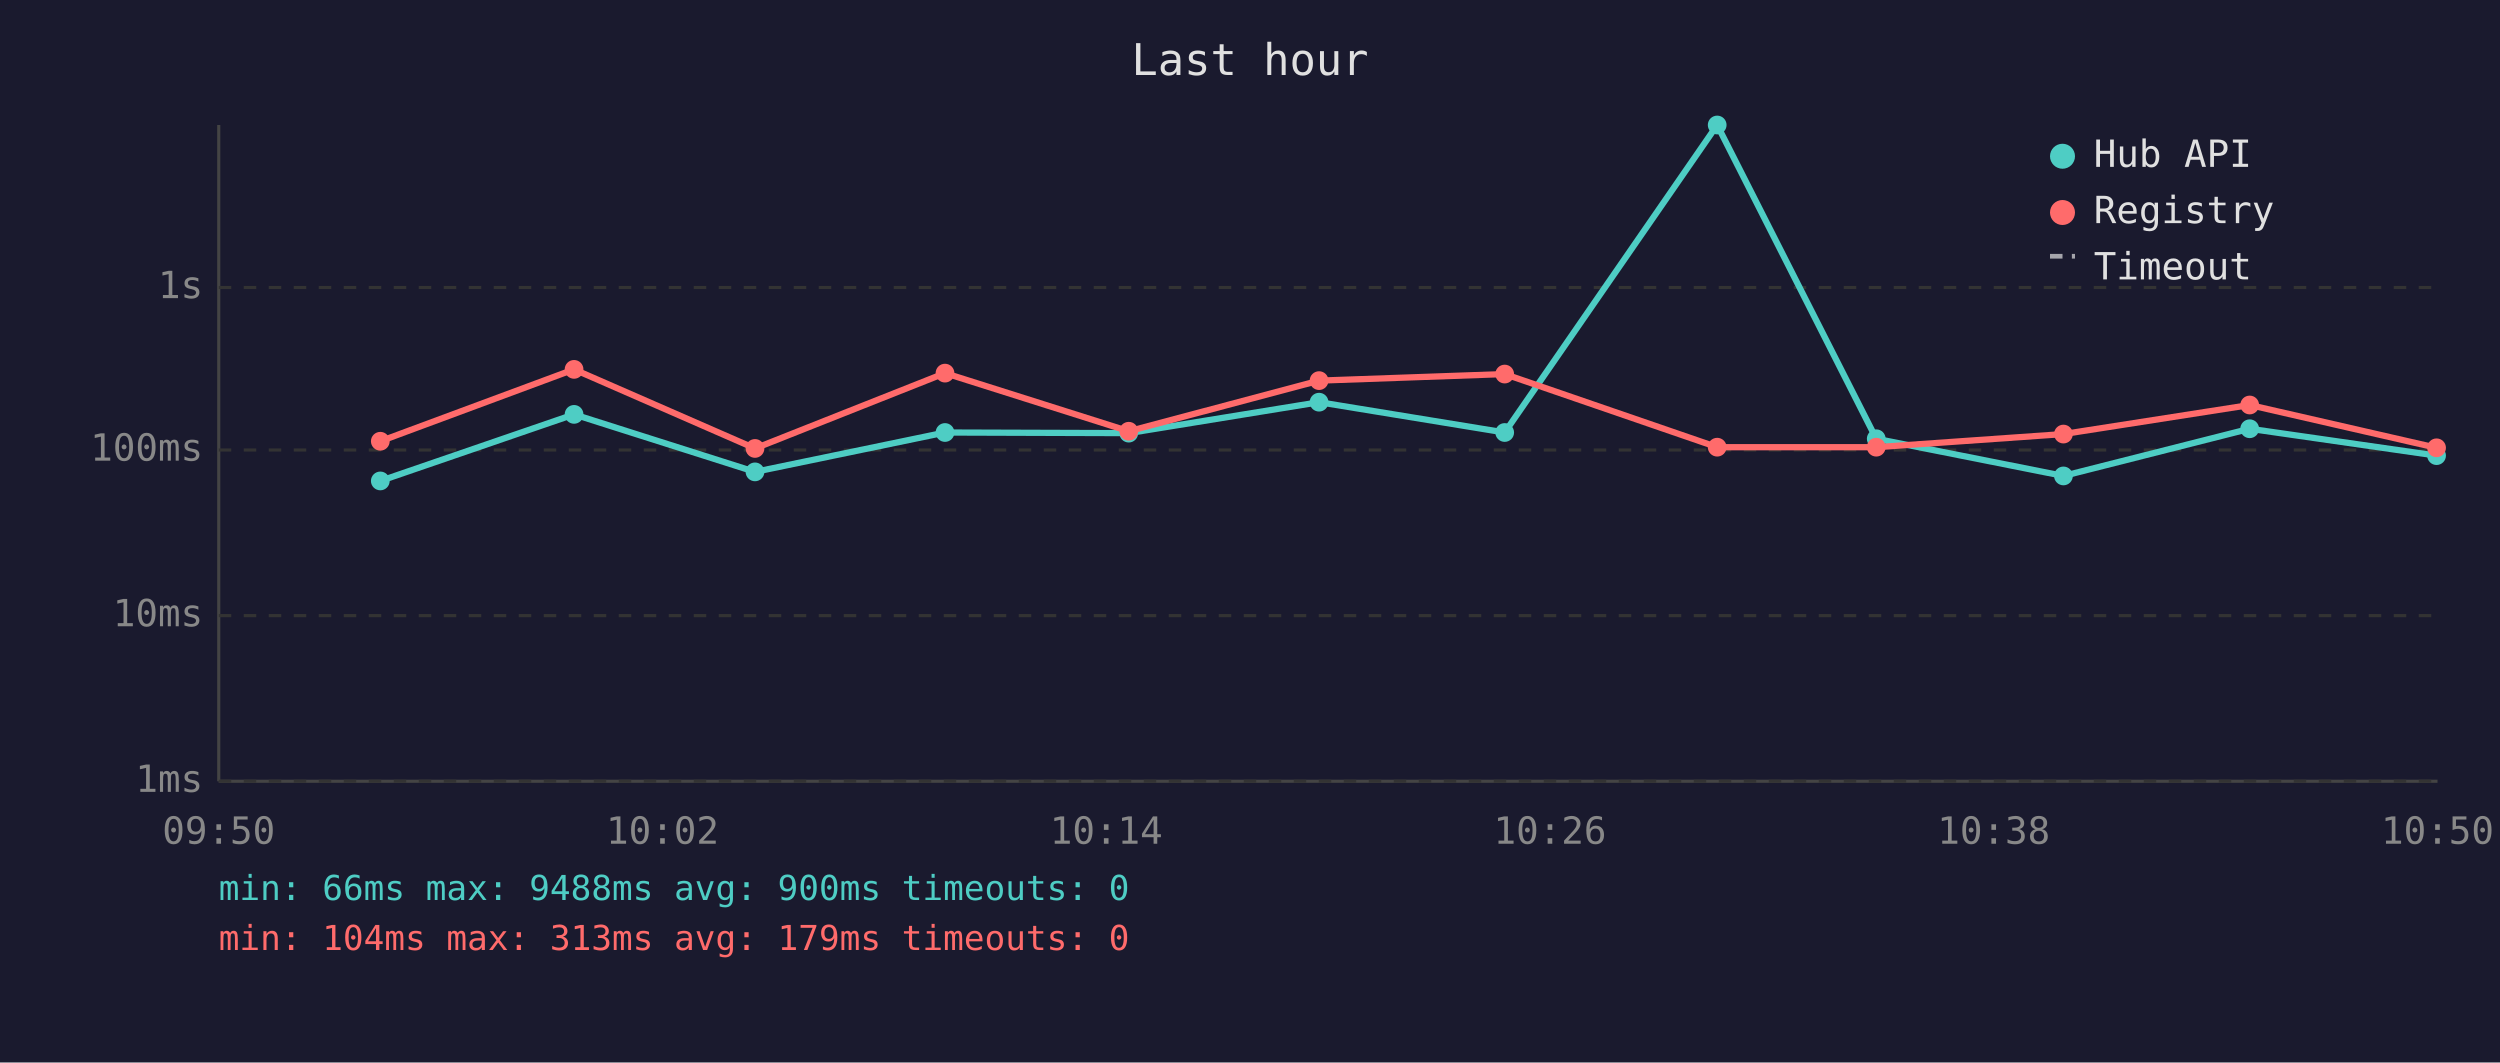
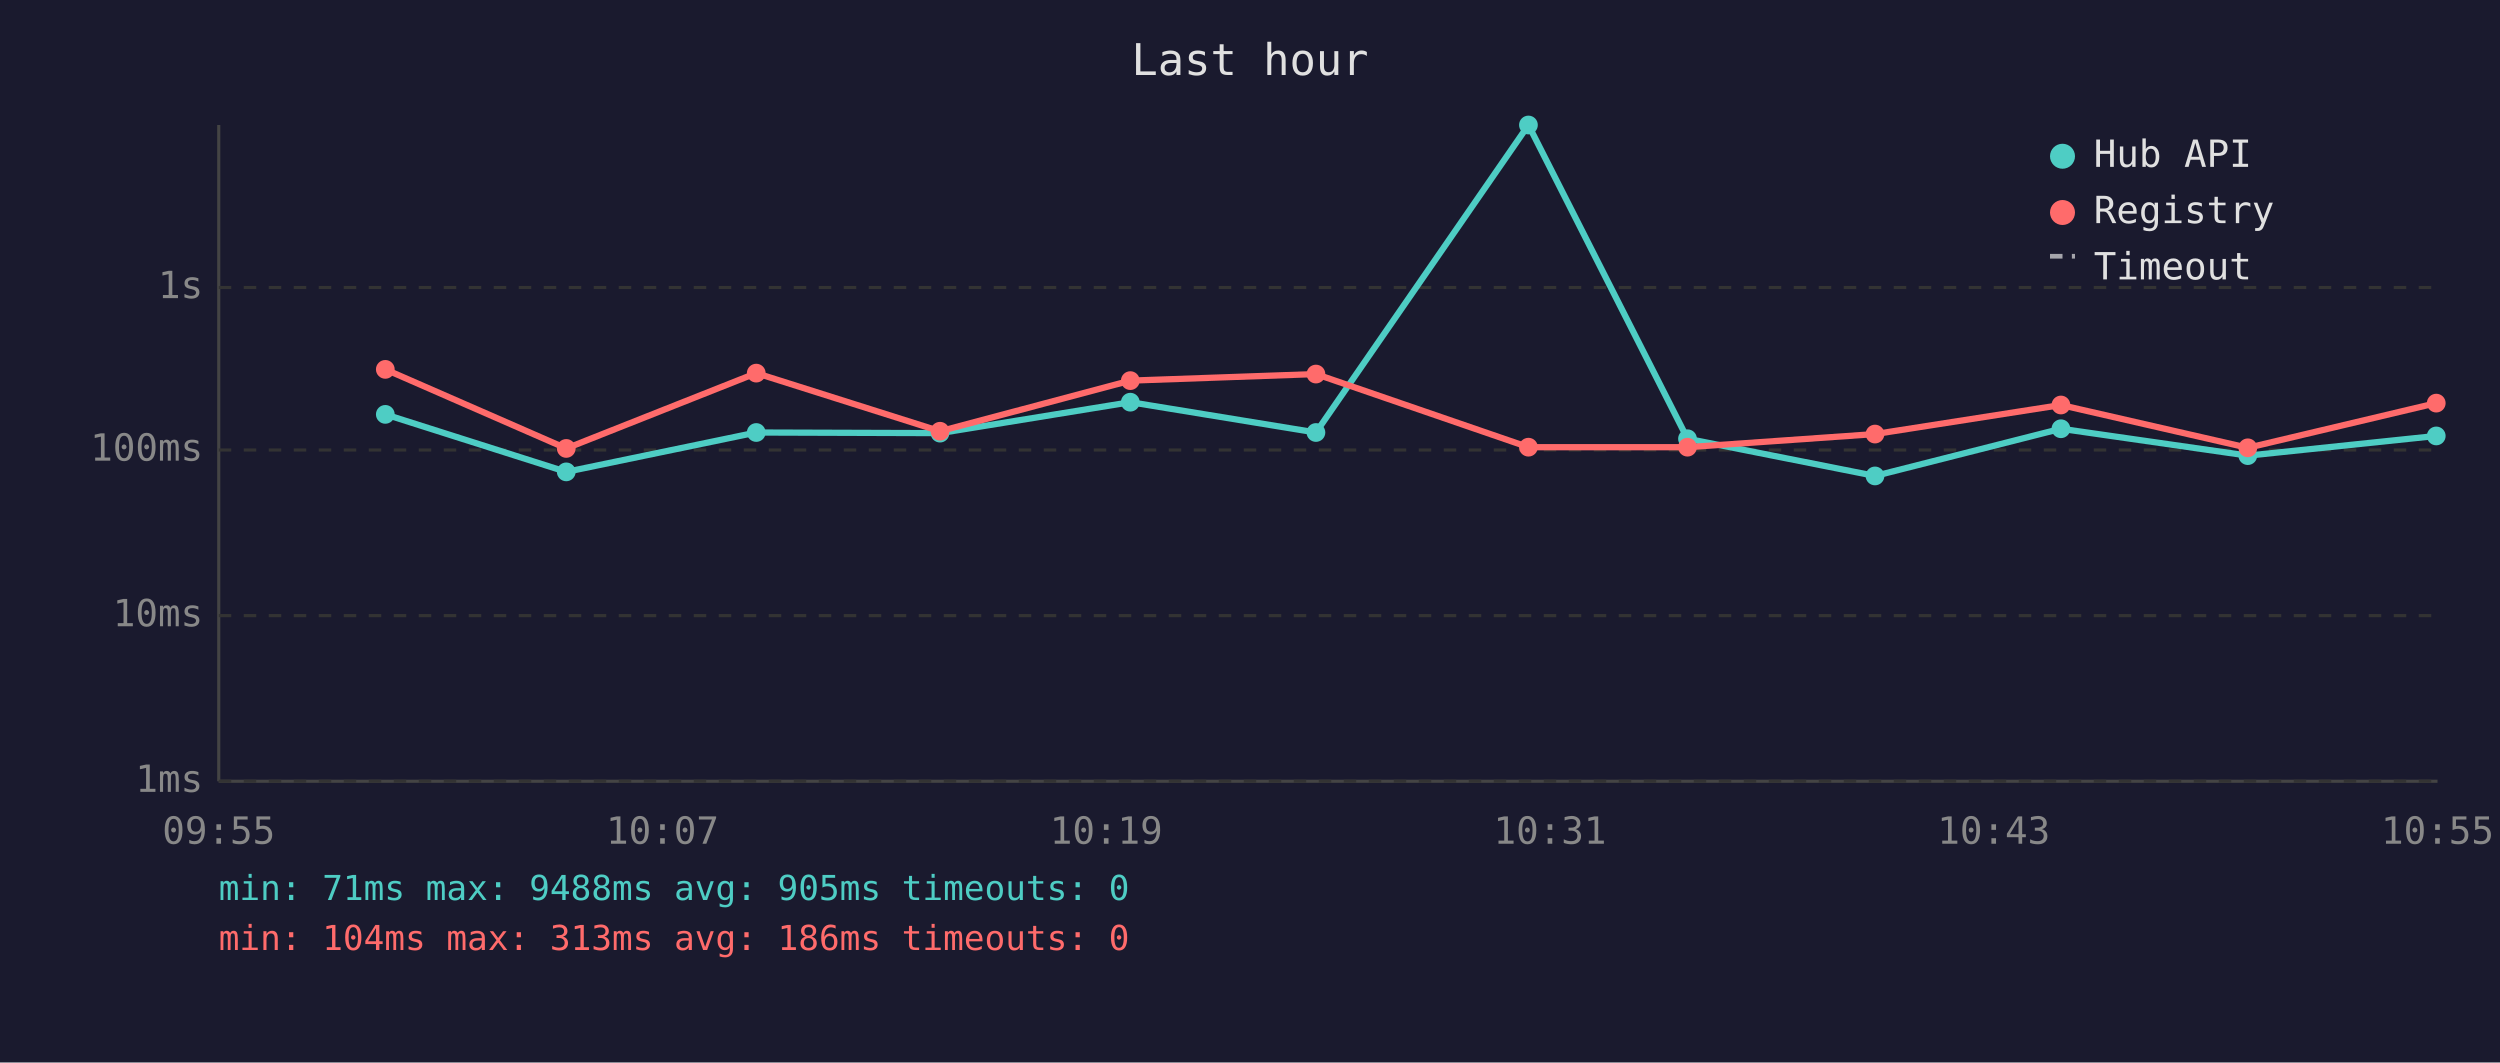
<svg xmlns="http://www.w3.org/2000/svg" viewBox="0 0 800 340" font-family="monospace" font-size="12">
  <rect width="800" height="340" fill="#1a1a2e" />
  <text x="400" y="24" fill="#e0e0e0" font-size="14" text-anchor="middle">Last hour</text>
  <line x1="70" y1="40" x2="70" y2="250" stroke="#444" stroke-width="1" />
  <line x1="70" y1="250" x2="780" y2="250" stroke="#444" stroke-width="1" />
  <line x1="70" y1="250" x2="780" y2="250" stroke="#333" stroke-width="1" stroke-dasharray="4" />
  <text x="65" y="250" fill="#888" text-anchor="end" dominant-baseline="middle">1ms</text>
  <line x1="70" y1="197" x2="780" y2="197" stroke="#333" stroke-width="1" stroke-dasharray="4" />
  <text x="65" y="197" fill="#888" text-anchor="end" dominant-baseline="middle">10ms</text>
  <line x1="70" y1="144" x2="780" y2="144" stroke="#333" stroke-width="1" stroke-dasharray="4" />
  <text x="65" y="144" fill="#888" text-anchor="end" dominant-baseline="middle">100ms</text>
  <line x1="70" y1="92" x2="780" y2="92" stroke="#333" stroke-width="1" stroke-dasharray="4" />
  <text x="65" y="92" fill="#888" text-anchor="end" dominant-baseline="middle">1s</text>
-   <text x="70" y="270" fill="#888" text-anchor="middle">09:50</text>
-   <text x="212" y="270" fill="#888" text-anchor="middle">10:02</text>
-   <text x="354" y="270" fill="#888" text-anchor="middle">10:14</text>
-   <text x="496" y="270" fill="#888" text-anchor="middle">10:26</text>
-   <text x="638" y="270" fill="#888" text-anchor="middle">10:38</text>
-   <text x="780" y="270" fill="#888" text-anchor="middle">10:50</text>
-   <polyline points="121.7,153.9 183.7,132.6 241.6,151.0 302.4,138.4 361.2,138.6 422.1,128.7 481.5,138.4 549.5,40.0 600.4,140.4 660.3,152.3 719.9,137.2 779.7,145.8" fill="none" stroke="#4ecdc4" stroke-width="2" opacity="1" />
-   <circle cx="121.7" cy="153.9" r="3" fill="#4ecdc4" />
-   <circle cx="183.7" cy="132.6" r="3" fill="#4ecdc4" />
-   <circle cx="241.6" cy="151.0" r="3" fill="#4ecdc4" />
-   <circle cx="302.4" cy="138.4" r="3" fill="#4ecdc4" />
-   <circle cx="361.2" cy="138.6" r="3" fill="#4ecdc4" />
-   <circle cx="422.1" cy="128.7" r="3" fill="#4ecdc4" />
-   <circle cx="481.5" cy="138.4" r="3" fill="#4ecdc4" />
-   <circle cx="549.5" cy="40.0" r="3" fill="#4ecdc4" />
-   <circle cx="600.4" cy="140.4" r="3" fill="#4ecdc4" />
-   <circle cx="660.3" cy="152.3" r="3" fill="#4ecdc4" />
-   <circle cx="719.9" cy="137.2" r="3" fill="#4ecdc4" />
-   <circle cx="779.7" cy="145.8" r="3" fill="#4ecdc4" />
-   <polyline points="121.7,141.2 183.7,118.2 241.6,143.5 302.4,119.4 361.2,138.0 422.1,121.8 481.5,119.7 549.5,143.1 600.4,143.1 660.3,138.9 719.9,129.6 779.7,143.3" fill="none" stroke="#ff6b6b" stroke-width="2" opacity="1" />
-   <circle cx="121.7" cy="141.2" r="3" fill="#ff6b6b" />
-   <circle cx="183.7" cy="118.2" r="3" fill="#ff6b6b" />
-   <circle cx="241.6" cy="143.5" r="3" fill="#ff6b6b" />
-   <circle cx="302.4" cy="119.4" r="3" fill="#ff6b6b" />
-   <circle cx="361.2" cy="138.0" r="3" fill="#ff6b6b" />
-   <circle cx="422.1" cy="121.8" r="3" fill="#ff6b6b" />
-   <circle cx="481.5" cy="119.7" r="3" fill="#ff6b6b" />
-   <circle cx="549.5" cy="143.1" r="3" fill="#ff6b6b" />
-   <circle cx="600.4" cy="143.1" r="3" fill="#ff6b6b" />
-   <circle cx="660.3" cy="138.9" r="3" fill="#ff6b6b" />
-   <circle cx="719.9" cy="129.6" r="3" fill="#ff6b6b" />
-   <circle cx="779.7" cy="143.3" r="3" fill="#ff6b6b" />
+   <text x="70" y="270" fill="#888" text-anchor="middle">09:55</text>
+   <text x="212" y="270" fill="#888" text-anchor="middle">10:07</text>
+   <text x="354" y="270" fill="#888" text-anchor="middle">10:19</text>
+   <text x="496" y="270" fill="#888" text-anchor="middle">10:31</text>
+   <text x="638" y="270" fill="#888" text-anchor="middle">10:43</text>
+   <text x="780" y="270" fill="#888" text-anchor="middle">10:55</text>
+   <polyline points="123.3,132.6 181.2,151.0 242.0,138.4 300.8,138.6 361.7,128.7 421.1,138.4 489.1,40.0 540.0,140.4 600.0,152.3 659.5,137.2 719.3,145.8 779.6,139.5" fill="none" stroke="#4ecdc4" stroke-width="2" opacity="1" />
+   <circle cx="123.3" cy="132.6" r="3" fill="#4ecdc4" />
+   <circle cx="181.2" cy="151.0" r="3" fill="#4ecdc4" />
+   <circle cx="242.0" cy="138.4" r="3" fill="#4ecdc4" />
+   <circle cx="300.8" cy="138.6" r="3" fill="#4ecdc4" />
+   <circle cx="361.7" cy="128.7" r="3" fill="#4ecdc4" />
+   <circle cx="421.1" cy="138.4" r="3" fill="#4ecdc4" />
+   <circle cx="489.1" cy="40.0" r="3" fill="#4ecdc4" />
+   <circle cx="540.0" cy="140.4" r="3" fill="#4ecdc4" />
+   <circle cx="600.0" cy="152.3" r="3" fill="#4ecdc4" />
+   <circle cx="659.5" cy="137.2" r="3" fill="#4ecdc4" />
+   <circle cx="719.3" cy="145.8" r="3" fill="#4ecdc4" />
+   <circle cx="779.6" cy="139.5" r="3" fill="#4ecdc4" />
+   <polyline points="123.3,118.2 181.2,143.5 242.0,119.4 300.8,138.0 361.7,121.8 421.1,119.7 489.1,143.1 540.0,143.1 600.0,138.9 659.5,129.6 719.3,143.3 779.6,129.0" fill="none" stroke="#ff6b6b" stroke-width="2" opacity="1" />
+   <circle cx="123.3" cy="118.2" r="3" fill="#ff6b6b" />
+   <circle cx="181.2" cy="143.5" r="3" fill="#ff6b6b" />
+   <circle cx="242.0" cy="119.4" r="3" fill="#ff6b6b" />
+   <circle cx="300.8" cy="138.0" r="3" fill="#ff6b6b" />
+   <circle cx="361.7" cy="121.8" r="3" fill="#ff6b6b" />
+   <circle cx="421.1" cy="119.7" r="3" fill="#ff6b6b" />
+   <circle cx="489.1" cy="143.1" r="3" fill="#ff6b6b" />
+   <circle cx="540.0" cy="143.1" r="3" fill="#ff6b6b" />
+   <circle cx="600.0" cy="138.9" r="3" fill="#ff6b6b" />
+   <circle cx="659.5" cy="129.6" r="3" fill="#ff6b6b" />
+   <circle cx="719.3" cy="143.3" r="3" fill="#ff6b6b" />
+   <circle cx="779.6" cy="129.0" r="3" fill="#ff6b6b" />
  <circle cx="660" cy="50" r="4" fill="#4ecdc4" />
  <text x="670" y="50" fill="#e0e0e0" dominant-baseline="middle">Hub API</text>
  <circle cx="660" cy="68" r="4" fill="#ff6b6b" />
  <text x="670" y="68" fill="#e0e0e0" dominant-baseline="middle">Registry</text>
  <line x1="656" y1="82" x2="664" y2="82" stroke="#e0e0e0" stroke-width="1.5" stroke-dasharray="4,3" opacity="0.7" />
  <text x="670" y="86" fill="#e0e0e0" dominant-baseline="middle">Timeout</text>
-   <text x="70" y="288" fill="#4ecdc4" font-size="11">min: 66ms  max: 9488ms  avg: 900ms  timeouts: 0</text>
-   <text x="70" y="304" fill="#ff6b6b" font-size="11">min: 104ms  max: 313ms  avg: 179ms  timeouts: 0</text>
+   <text x="70" y="288" fill="#4ecdc4" font-size="11">min: 71ms  max: 9488ms  avg: 905ms  timeouts: 0</text>
+   <text x="70" y="304" fill="#ff6b6b" font-size="11">min: 104ms  max: 313ms  avg: 186ms  timeouts: 0</text>
</svg>
